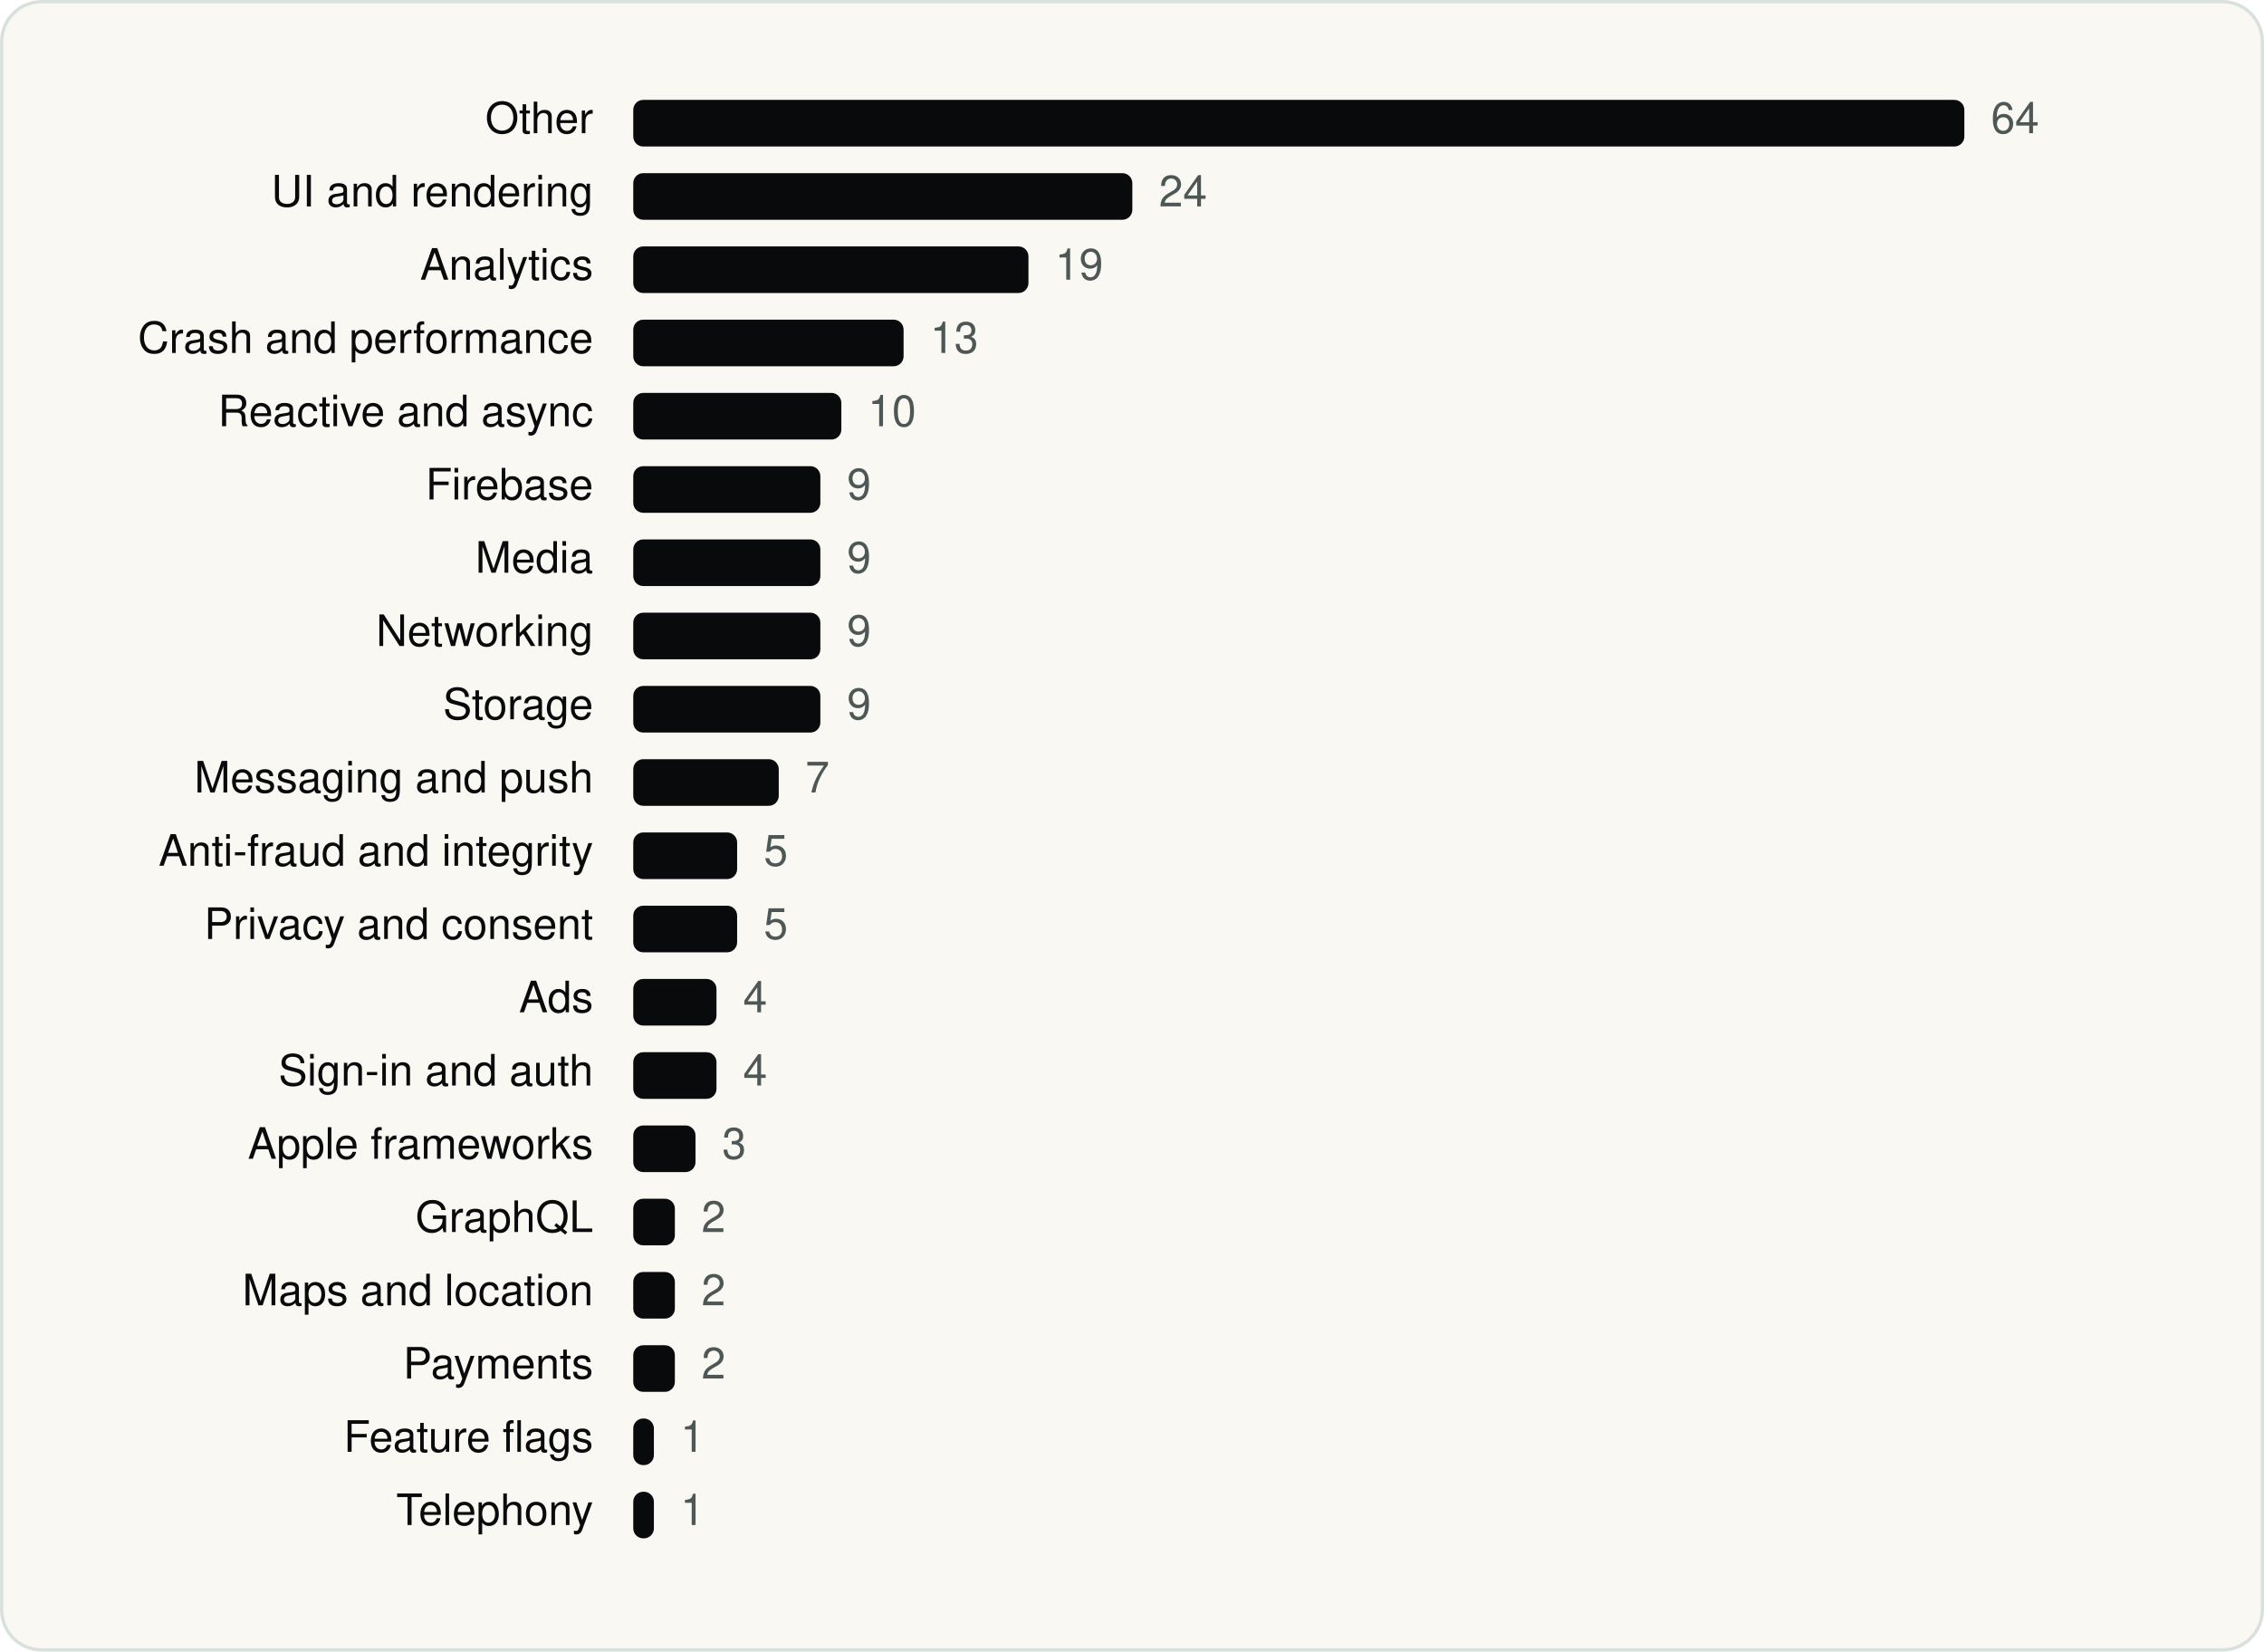
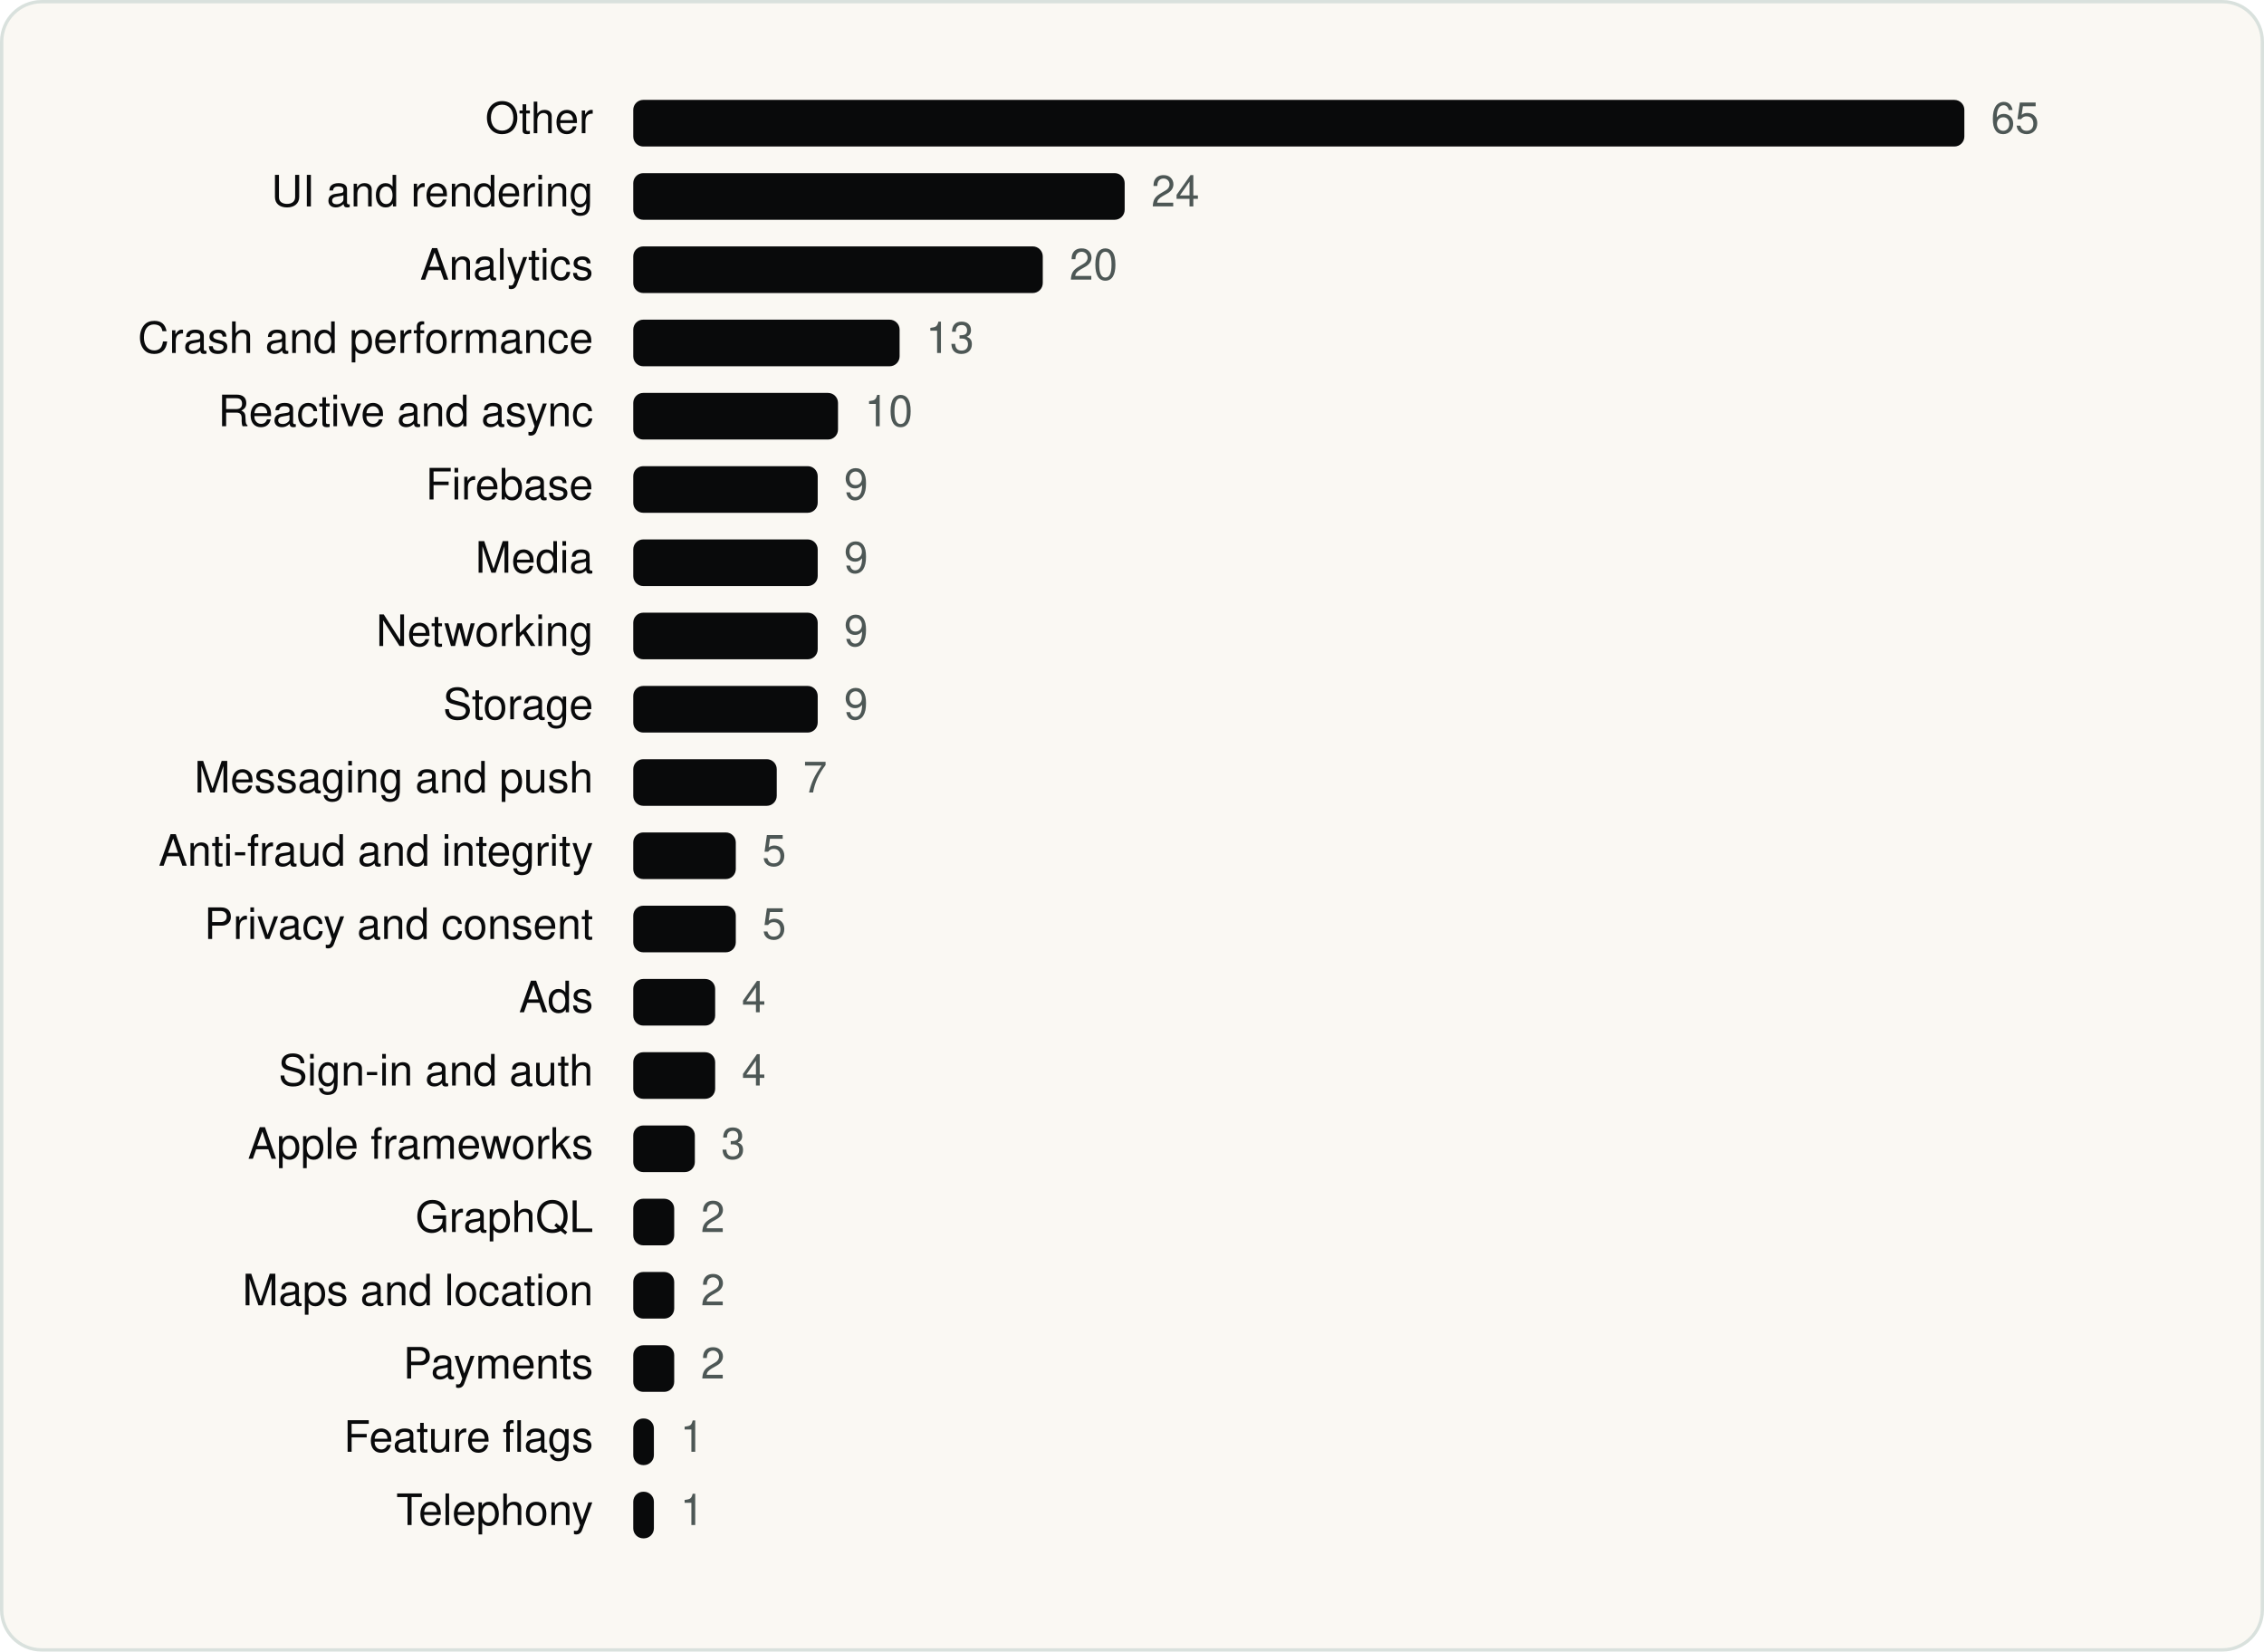
<svg xmlns="http://www.w3.org/2000/svg" viewBox="0 0 680 496" width="680" height="496" role="img" aria-label="Disney SDKs by category" font-family="Geist, -apple-system, BlinkMacSystemFont, 'Segoe UI', Helvetica, Arial, sans-serif">
  <rect x="0.5" y="0.5" width="679" height="495" rx="12" fill="#FAF8F3" stroke="#D9E1DD" />
  <g transform="translate(20 20)">
    <text x="158.18" y="20" font-size="13" text-anchor="end" fill="#090A0B">Other</text>
    <rect x="170.2" y="10" width="399.8" height="14" rx="3" fill="#090A0B" />
-     <text x="578.0" y="20" font-size="13" fill="#4D5755">64</text>
+     <text x="578.0" y="20" font-size="13" fill="#4D5755">65</text>
    <text x="158.18" y="42" font-size="13" text-anchor="end" fill="#090A0B">UI and rendering</text>
-     <rect x="170.2" y="32" width="149.9" height="14" rx="3" fill="#090A0B" />
-     <text x="328.1" y="42" font-size="13" fill="#4D5755">24</text>
+     <rect x="170.2" y="32" width="147.6" height="14" rx="3" fill="#090A0B" />
+     <text x="325.8" y="42" font-size="13" fill="#4D5755">24</text>
    <text x="158.18" y="64" font-size="13" text-anchor="end" fill="#090A0B">Analytics</text>
-     <rect x="170.2" y="54" width="118.7" height="14" rx="3" fill="#090A0B" />
-     <text x="296.9" y="64" font-size="13" fill="#4D5755">19</text>
+     <rect x="170.2" y="54" width="123.0" height="14" rx="3" fill="#090A0B" />
+     <text x="301.2" y="64" font-size="13" fill="#4D5755">20</text>
    <text x="158.18" y="86" font-size="13" text-anchor="end" fill="#090A0B">Crash and performance</text>
-     <rect x="170.2" y="76" width="81.2" height="14" rx="3" fill="#090A0B" />
-     <text x="259.4" y="86" font-size="13" fill="#4D5755">13</text>
+     <rect x="170.2" y="76" width="80.0" height="14" rx="3" fill="#090A0B" />
+     <text x="258.1" y="86" font-size="13" fill="#4D5755">13</text>
    <text x="158.18" y="108" font-size="13" text-anchor="end" fill="#090A0B">Reactive and async</text>
-     <rect x="170.2" y="98" width="62.5" height="14" rx="3" fill="#090A0B" />
-     <text x="240.7" y="108" font-size="13" fill="#4D5755">10</text>
+     <rect x="170.2" y="98" width="61.5" height="14" rx="3" fill="#090A0B" />
+     <text x="239.7" y="108" font-size="13" fill="#4D5755">10</text>
    <text x="158.18" y="130" font-size="13" text-anchor="end" fill="#090A0B">Firebase</text>
-     <rect x="170.2" y="120" width="56.2" height="14" rx="3" fill="#090A0B" />
-     <text x="234.4" y="130" font-size="13" fill="#4D5755">9</text>
+     <rect x="170.2" y="120" width="55.4" height="14" rx="3" fill="#090A0B" />
+     <text x="233.5" y="130" font-size="13" fill="#4D5755">9</text>
    <text x="158.18" y="152" font-size="13" text-anchor="end" fill="#090A0B">Media</text>
-     <rect x="170.2" y="142" width="56.2" height="14" rx="3" fill="#090A0B" />
-     <text x="234.4" y="152" font-size="13" fill="#4D5755">9</text>
+     <rect x="170.2" y="142" width="55.4" height="14" rx="3" fill="#090A0B" />
+     <text x="233.5" y="152" font-size="13" fill="#4D5755">9</text>
    <text x="158.18" y="174" font-size="13" text-anchor="end" fill="#090A0B">Networking</text>
-     <rect x="170.2" y="164" width="56.2" height="14" rx="3" fill="#090A0B" />
-     <text x="234.4" y="174" font-size="13" fill="#4D5755">9</text>
+     <rect x="170.2" y="164" width="55.4" height="14" rx="3" fill="#090A0B" />
+     <text x="233.5" y="174" font-size="13" fill="#4D5755">9</text>
    <text x="158.18" y="196" font-size="13" text-anchor="end" fill="#090A0B">Storage</text>
-     <rect x="170.2" y="186" width="56.2" height="14" rx="3" fill="#090A0B" />
-     <text x="234.4" y="196" font-size="13" fill="#4D5755">9</text>
+     <rect x="170.2" y="186" width="55.4" height="14" rx="3" fill="#090A0B" />
+     <text x="233.5" y="196" font-size="13" fill="#4D5755">9</text>
    <text x="158.18" y="218" font-size="13" text-anchor="end" fill="#090A0B">Messaging and push</text>
-     <rect x="170.2" y="208" width="43.7" height="14" rx="3" fill="#090A0B" />
-     <text x="221.9" y="218" font-size="13" fill="#4D5755">7</text>
+     <rect x="170.2" y="208" width="43.1" height="14" rx="3" fill="#090A0B" />
+     <text x="221.2" y="218" font-size="13" fill="#4D5755">7</text>
    <text x="158.18" y="240" font-size="13" text-anchor="end" fill="#090A0B">Anti-fraud and integrity</text>
-     <rect x="170.2" y="230" width="31.2" height="14" rx="3" fill="#090A0B" />
-     <text x="209.4" y="240" font-size="13" fill="#4D5755">5</text>
+     <rect x="170.2" y="230" width="30.8" height="14" rx="3" fill="#090A0B" />
+     <text x="208.9" y="240" font-size="13" fill="#4D5755">5</text>
    <text x="158.18" y="262" font-size="13" text-anchor="end" fill="#090A0B">Privacy and consent</text>
-     <rect x="170.2" y="252" width="31.2" height="14" rx="3" fill="#090A0B" />
-     <text x="209.4" y="262" font-size="13" fill="#4D5755">5</text>
+     <rect x="170.2" y="252" width="30.8" height="14" rx="3" fill="#090A0B" />
+     <text x="208.9" y="262" font-size="13" fill="#4D5755">5</text>
    <text x="158.18" y="284" font-size="13" text-anchor="end" fill="#090A0B">Ads</text>
-     <rect x="170.2" y="274" width="25.0" height="14" rx="3" fill="#090A0B" />
-     <text x="203.2" y="284" font-size="13" fill="#4D5755">4</text>
+     <rect x="170.2" y="274" width="24.6" height="14" rx="3" fill="#090A0B" />
+     <text x="202.8" y="284" font-size="13" fill="#4D5755">4</text>
    <text x="158.18" y="306" font-size="13" text-anchor="end" fill="#090A0B">Sign-in and auth</text>
-     <rect x="170.2" y="296" width="25.0" height="14" rx="3" fill="#090A0B" />
-     <text x="203.2" y="306" font-size="13" fill="#4D5755">4</text>
+     <rect x="170.2" y="296" width="24.6" height="14" rx="3" fill="#090A0B" />
+     <text x="202.8" y="306" font-size="13" fill="#4D5755">4</text>
    <text x="158.18" y="328" font-size="13" text-anchor="end" fill="#090A0B">Apple frameworks</text>
-     <rect x="170.2" y="318" width="18.7" height="14" rx="3" fill="#090A0B" />
-     <text x="196.9" y="328" font-size="13" fill="#4D5755">3</text>
+     <rect x="170.2" y="318" width="18.5" height="14" rx="3" fill="#090A0B" />
+     <text x="196.6" y="328" font-size="13" fill="#4D5755">3</text>
    <text x="158.18" y="350" font-size="13" text-anchor="end" fill="#090A0B">GraphQL</text>
-     <rect x="170.2" y="340" width="12.5" height="14" rx="3" fill="#090A0B" />
-     <text x="190.7" y="350" font-size="13" fill="#4D5755">2</text>
+     <rect x="170.2" y="340" width="12.3" height="14" rx="3" fill="#090A0B" />
+     <text x="190.5" y="350" font-size="13" fill="#4D5755">2</text>
    <text x="158.18" y="372" font-size="13" text-anchor="end" fill="#090A0B">Maps and location</text>
-     <rect x="170.2" y="362" width="12.5" height="14" rx="3" fill="#090A0B" />
-     <text x="190.7" y="372" font-size="13" fill="#4D5755">2</text>
+     <rect x="170.2" y="362" width="12.3" height="14" rx="3" fill="#090A0B" />
+     <text x="190.5" y="372" font-size="13" fill="#4D5755">2</text>
    <text x="158.18" y="394" font-size="13" text-anchor="end" fill="#090A0B">Payments</text>
-     <rect x="170.2" y="384" width="12.5" height="14" rx="3" fill="#090A0B" />
-     <text x="190.7" y="394" font-size="13" fill="#4D5755">2</text>
+     <rect x="170.2" y="384" width="12.3" height="14" rx="3" fill="#090A0B" />
+     <text x="190.5" y="394" font-size="13" fill="#4D5755">2</text>
    <text x="158.18" y="416" font-size="13" text-anchor="end" fill="#090A0B">Feature flags</text>
    <rect x="170.2" y="406" width="6.2" height="14" rx="3" fill="#090A0B" />
-     <text x="184.4" y="416" font-size="13" fill="#4D5755">1</text>
+     <text x="184.3" y="416" font-size="13" fill="#4D5755">1</text>
    <text x="158.18" y="438" font-size="13" text-anchor="end" fill="#090A0B">Telephony</text>
    <rect x="170.2" y="428" width="6.2" height="14" rx="3" fill="#090A0B" />
-     <text x="184.4" y="438" font-size="13" fill="#4D5755">1</text>
+     <text x="184.3" y="438" font-size="13" fill="#4D5755">1</text>
  </g>
</svg>
